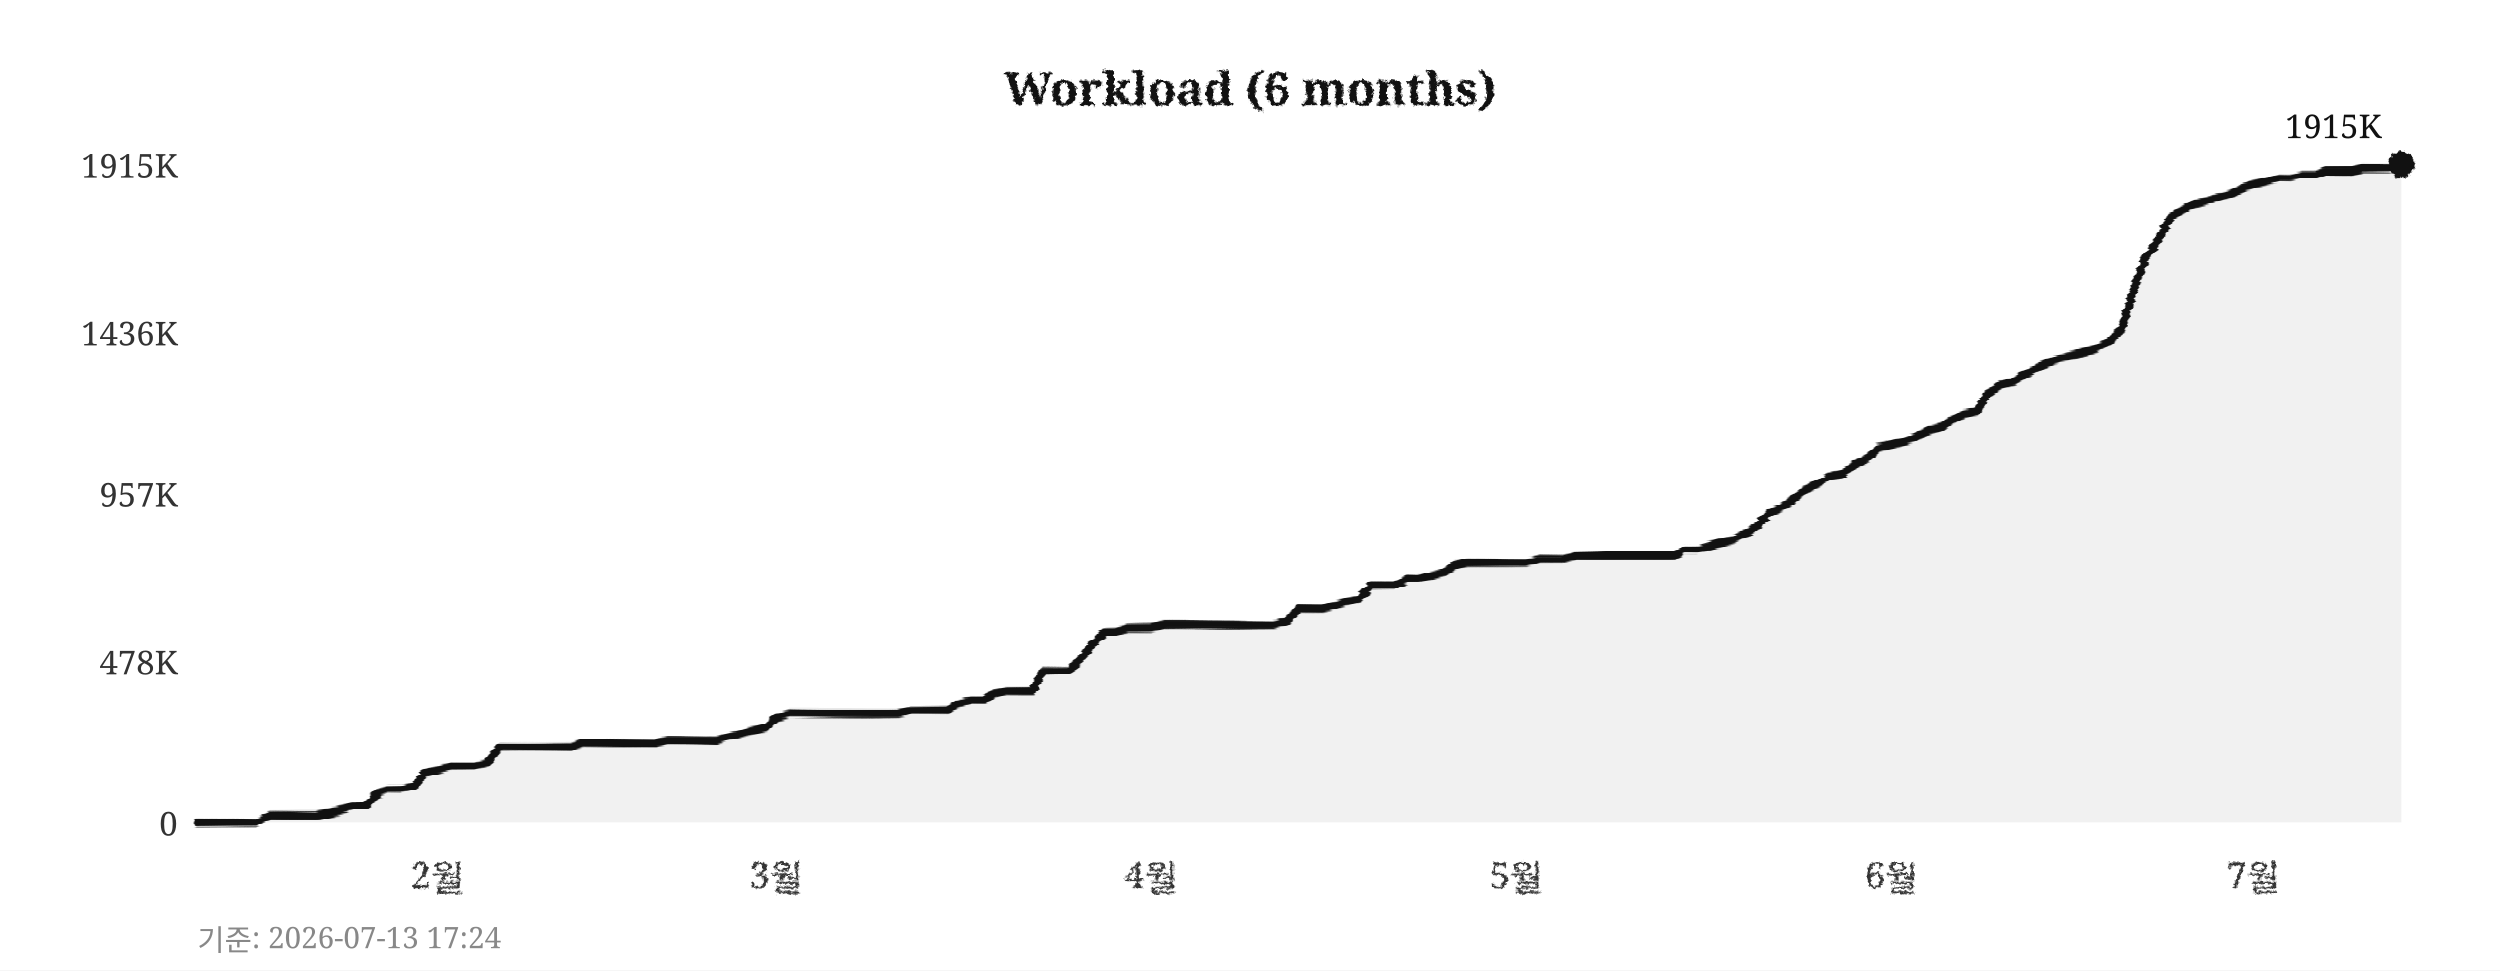
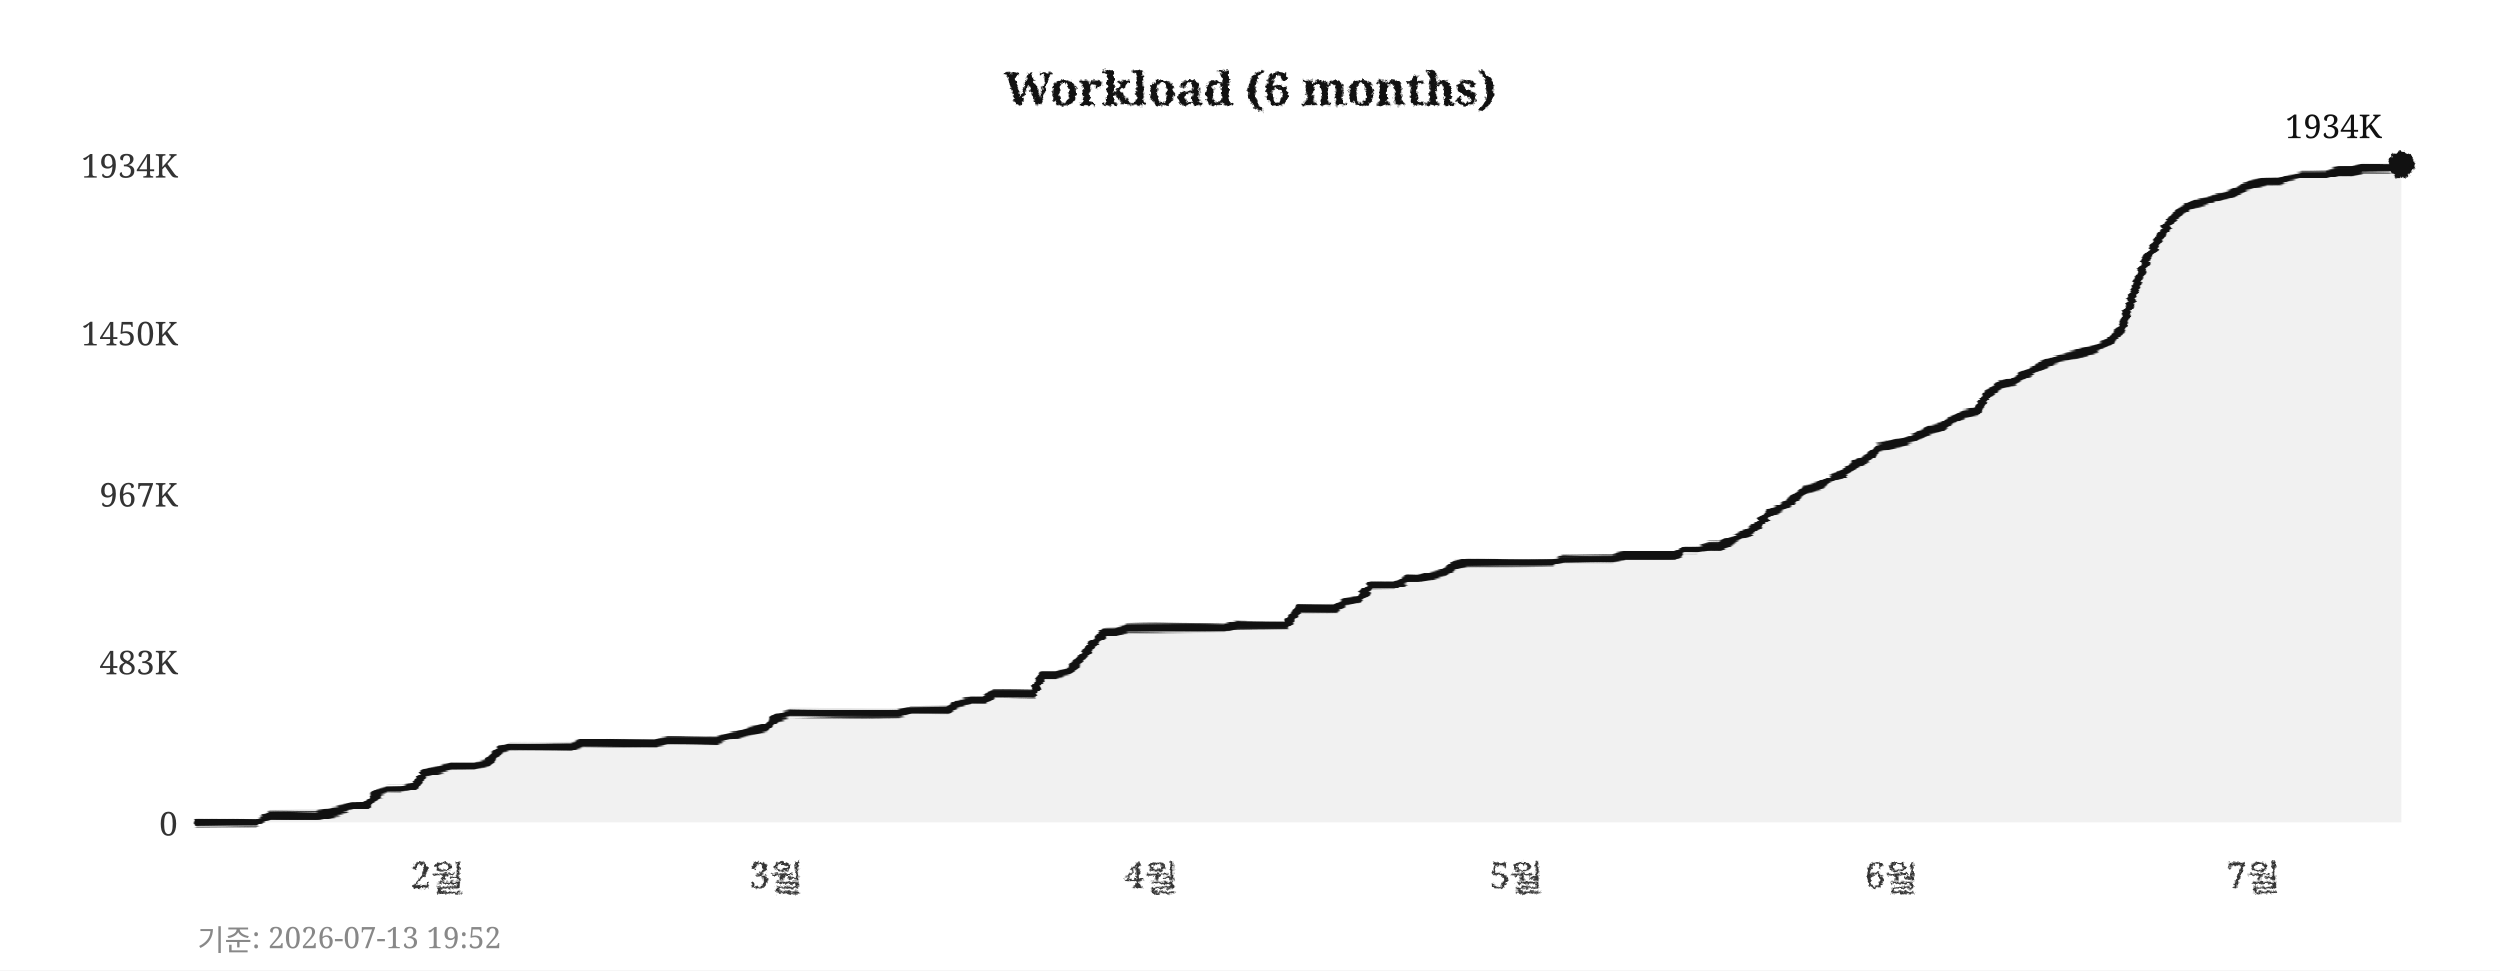
<svg xmlns="http://www.w3.org/2000/svg" width="760" height="295">
  <defs>
    <filter id="pencil" x="-5%" y="-5%" width="110%" height="110%">
      <feTurbulence type="fractalNoise" baseFrequency="0.9" numOctaves="4" seed="5" result="noise" />
      <feDisplacementMap in="SourceGraphic" in2="noise" scale="1.6" xChannelSelector="R" yChannelSelector="G" />
    </filter>
    <filter id="pline" x="-2%" y="-30%" width="104%" height="160%">
      <feTurbulence type="fractalNoise" baseFrequency="0.015 0.9" numOctaves="3" seed="11" result="noise" />
      <feDisplacementMap in="SourceGraphic" in2="noise" scale="1.8" xChannelSelector="R" yChannelSelector="G" />
    </filter>
    <filter id="rough" x="-5%" y="-5%" width="110%" height="110%">
      <feTurbulence type="turbulence" baseFrequency="0.05" numOctaves="2" seed="2" result="noise" />
      <feDisplacementMap in="SourceGraphic" in2="noise" scale="2" xChannelSelector="R" yChannelSelector="G" />
    </filter>
  </defs>
  <rect width="760" height="295" fill="#ffffff" />
  <text x="380" y="32" text-anchor="middle" font-size="14" font-weight="bold" font-family="Georgia,serif" fill="#111111" filter="url(#pencil)">Workload (6 months)</text>
  <line x1="60" y1="250" x2="730" y2="250" stroke="#cccccc" stroke-width="0.7" stroke-dasharray="4,5" filter="url(#rough)" />
  <text x="54" y="254" text-anchor="end" font-size="10" font-family="Georgia,serif" fill="#333333">0</text>
  <line x1="60" y1="201" x2="730" y2="201" stroke="#cccccc" stroke-width="0.7" stroke-dasharray="4,5" filter="url(#rough)" />
-   <text x="54" y="205" text-anchor="end" font-size="10" font-family="Georgia,serif" fill="#333333">478K</text>
+   <text x="54" y="205" text-anchor="end" font-size="10" font-family="Georgia,serif" fill="#333333">483K</text>
  <line x1="60" y1="150" x2="730" y2="150" stroke="#cccccc" stroke-width="0.7" stroke-dasharray="4,5" filter="url(#rough)" />
-   <text x="54" y="154" text-anchor="end" font-size="10" font-family="Georgia,serif" fill="#333333">957K</text>
+   <text x="54" y="154" text-anchor="end" font-size="10" font-family="Georgia,serif" fill="#333333">967K</text>
  <line x1="60" y1="101" x2="730" y2="101" stroke="#cccccc" stroke-width="0.7" stroke-dasharray="4,5" filter="url(#rough)" />
-   <text x="54" y="105" text-anchor="end" font-size="10" font-family="Georgia,serif" fill="#333333">1436K</text>
+   <text x="54" y="105" text-anchor="end" font-size="10" font-family="Georgia,serif" fill="#333333">1450K</text>
  <line x1="60" y1="50" x2="730" y2="50" stroke="#cccccc" stroke-width="0.7" stroke-dasharray="4,5" filter="url(#rough)" />
-   <text x="54" y="54" text-anchor="end" font-size="10" font-family="Georgia,serif" fill="#333333">1915K</text>
+   <text x="54" y="54" text-anchor="end" font-size="10" font-family="Georgia,serif" fill="#333333">1934K</text>
  <text x="133" y="270" text-anchor="middle" font-size="11" font-family="Georgia,serif" fill="#333333" filter="url(#pencil)">2월</text>
  <text x="236" y="270" text-anchor="middle" font-size="11" font-family="Georgia,serif" fill="#333333" filter="url(#pencil)">3월</text>
  <text x="350" y="270" text-anchor="middle" font-size="11" font-family="Georgia,serif" fill="#333333" filter="url(#pencil)">4월</text>
  <text x="461" y="270" text-anchor="middle" font-size="11" font-family="Georgia,serif" fill="#333333" filter="url(#pencil)">5월</text>
  <text x="575" y="270" text-anchor="middle" font-size="11" font-family="Georgia,serif" fill="#333333" filter="url(#pencil)">6월</text>
  <text x="685" y="270" text-anchor="middle" font-size="11" font-family="Georgia,serif" fill="#333333" filter="url(#pencil)">7월</text>
  <line x1="59" y1="42" x2="59" y2="256" stroke="#111111" stroke-width="2" filter="url(#pline)" />
  <line x1="52" y1="251" x2="738" y2="251" stroke="#111111" stroke-width="2" filter="url(#pline)" />
-   <polygon points="60,250 60,250 63,250 67,250 71,250 74,250 78,250 82,248 85,248 89,248 93,248 96,248 100,247 104,246 107,245 111,245 115,241 118,240 122,240 126,239 129,235 133,234 137,233 140,233 144,233 148,232 152,227 155,227 159,227 163,227 166,227 170,227 174,227 177,226 181,226 185,226 188,226 192,226 196,226 199,226 203,225 207,225 210,225 214,225 218,225 221,224 225,223 229,222 233,221 236,218 240,217 244,217 247,217 251,217 255,217 258,217 262,217 266,217 269,217 273,217 277,216 280,216 284,216 288,216 291,214 295,213 299,213 302,211 306,210 310,210 314,210 317,204 321,204 325,204 328,201 332,196 336,192 339,192 343,191 347,191 350,191 354,190 358,190 361,190 365,190 369,190 372,190 376,190 380,190 383,190 387,190 391,189 395,185 398,185 402,185 406,184 409,183 413,182 417,178 420,178 424,178 428,176 431,176 435,175 439,174 442,172 446,171 450,171 453,171 457,171 461,171 464,171 468,170 472,170 475,170 479,169 483,169 487,169 490,169 494,169 498,169 501,169 505,169 509,169 512,167 516,167 520,166 523,165 527,164 531,162 534,160 538,156 542,154 545,152 549,149 553,147 556,145 560,144 564,141 568,139 571,136 575,135 579,134 582,133 586,131 590,130 593,128 597,126 601,125 604,120 608,117 612,116 615,114 619,112 623,110 626,109 630,108 634,107 637,106 641,104 645,100 649,87 652,79 656,73 660,66 663,64 667,62 671,61 674,60 678,59 682,57 685,56 689,55 693,54 696,54 700,53 704,53 707,52 711,52 715,52 718,51 722,51 726,51 730,50 730,250" fill="#e8e8e8" opacity="0.6" />
-   <polyline points="60,250 63,250 67,250 71,250 74,250 78,250 82,248 85,248 89,248 93,248 96,248 100,247 104,246 107,245 111,245 115,241 118,240 122,240 126,239 129,235 133,234 137,233 140,233 144,233 148,232 152,227 155,227 159,227 163,227 166,227 170,227 174,227 177,226 181,226 185,226 188,226 192,226 196,226 199,226 203,225 207,225 210,225 214,225 218,225 221,224 225,223 229,222 233,221 236,218 240,217 244,217 247,217 251,217 255,217 258,217 262,217 266,217 269,217 273,217 277,216 280,216 284,216 288,216 291,214 295,213 299,213 302,211 306,210 310,210 314,210 317,204 321,204 325,204 328,201 332,196 336,192 339,192 343,191 347,191 350,191 354,190 358,190 361,190 365,190 369,190 372,190 376,190 380,190 383,190 387,190 391,189 395,185 398,185 402,185 406,184 409,183 413,182 417,178 420,178 424,178 428,176 431,176 435,175 439,174 442,172 446,171 450,171 453,171 457,171 461,171 464,171 468,170 472,170 475,170 479,169 483,169 487,169 490,169 494,169 498,169 501,169 505,169 509,169 512,167 516,167 520,166 523,165 527,164 531,162 534,160 538,156 542,154 545,152 549,149 553,147 556,145 560,144 564,141 568,139 571,136 575,135 579,134 582,133 586,131 590,130 593,128 597,126 601,125 604,120 608,117 612,116 615,114 619,112 623,110 626,109 630,108 634,107 637,106 641,104 645,100 649,87 652,79 656,73 660,66 663,64 667,62 671,61 674,60 678,59 682,57 685,56 689,55 693,54 696,54 700,53 704,53 707,52 711,52 715,52 718,51 722,51 726,51 730,50" fill="none" stroke="#111111" stroke-width="2.4" stroke-linejoin="round" stroke-linecap="round" filter="url(#pline)" />
+   <polygon points="60,250 60,250 63,250 67,250 71,250 74,250 78,250 82,248 85,248 89,248 93,248 96,248 100,247 104,246 107,245 111,245 115,241 118,240 122,240 126,239 129,235 133,234 137,233 140,233 144,233 148,232 152,228 155,227 159,227 163,227 166,227 170,227 174,227 177,226 181,226 185,226 188,226 192,226 196,226 199,226 203,225 207,225 210,225 214,225 218,225 221,224 225,223 229,222 233,221 236,218 240,217 244,217 247,217 251,217 255,217 258,217 262,217 266,217 269,217 273,217 277,216 280,216 284,216 288,216 291,214 295,213 299,213 302,211 306,211 310,211 314,211 317,205 321,205 325,204 328,201 332,196 336,192 339,192 343,191 347,191 350,191 354,191 358,191 361,191 365,191 369,191 372,191 376,190 380,190 383,190 387,190 391,190 395,185 398,185 402,185 406,185 409,183 413,182 417,178 420,178 424,178 428,176 431,176 435,175 439,174 442,172 446,171 450,171 453,171 457,171 461,171 464,171 468,171 472,171 475,170 479,170 483,170 487,170 490,170 494,169 498,169 501,169 505,169 509,169 512,167 516,167 520,166 523,166 527,164 531,162 534,160 538,156 542,154 545,152 549,149 553,148 556,146 560,144 564,141 568,139 571,136 575,135 579,134 582,133 586,131 590,130 593,128 597,126 601,125 604,120 608,117 612,116 615,114 619,112 623,110 626,109 630,108 634,107 637,106 641,104 645,100 649,88 652,80 656,73 660,67 663,64 667,62 671,61 674,60 678,59 682,57 685,56 689,55 693,55 696,54 700,53 704,53 707,53 711,52 715,52 718,51 722,51 726,51 730,50 730,250" fill="#e8e8e8" opacity="0.6" />
+   <polyline points="60,250 63,250 67,250 71,250 74,250 78,250 82,248 85,248 89,248 93,248 96,248 100,247 104,246 107,245 111,245 115,241 118,240 122,240 126,239 129,235 133,234 137,233 140,233 144,233 148,232 152,228 155,227 159,227 163,227 166,227 170,227 174,227 177,226 181,226 185,226 188,226 192,226 196,226 199,226 203,225 207,225 210,225 214,225 218,225 221,224 225,223 229,222 233,221 236,218 240,217 244,217 247,217 251,217 255,217 258,217 262,217 266,217 269,217 273,217 277,216 280,216 284,216 288,216 291,214 295,213 299,213 302,211 306,211 310,211 314,211 317,205 321,205 325,204 328,201 332,196 336,192 339,192 343,191 347,191 350,191 354,191 358,191 361,191 365,191 369,191 372,191 376,190 380,190 383,190 387,190 391,190 395,185 398,185 402,185 406,185 409,183 413,182 417,178 420,178 424,178 428,176 431,176 435,175 439,174 442,172 446,171 450,171 453,171 457,171 461,171 464,171 468,171 472,171 475,170 479,170 483,170 487,170 490,170 494,169 498,169 501,169 505,169 509,169 512,167 516,167 520,166 523,166 527,164 531,162 534,160 538,156 542,154 545,152 549,149 553,148 556,146 560,144 564,141 568,139 571,136 575,135 579,134 582,133 586,131 590,130 593,128 597,126 601,125 604,120 608,117 612,116 615,114 619,112 623,110 626,109 630,108 634,107 637,106 641,104 645,100 649,88 652,80 656,73 660,67 663,64 667,62 671,61 674,60 678,59 682,57 685,56 689,55 693,55 696,54 700,53 704,53 707,53 711,52 715,52 718,51 722,51 726,51 730,50" fill="none" stroke="#111111" stroke-width="2.4" stroke-linejoin="round" stroke-linecap="round" filter="url(#pline)" />
  <circle cx="730" cy="50" r="4" fill="#111111" filter="url(#pencil)" />
-   <text x="724" y="42" text-anchor="end" font-size="10" font-family="Georgia,serif" fill="#111111">1915K</text>
-   <text x="60" y="289" font-size="9" font-family="Georgia,serif" fill="#888888">기준: 2026-07-13 17:24</text>
+   <text x="724" y="42" text-anchor="end" font-size="10" font-family="Georgia,serif" fill="#111111">1934K</text>
+   <text x="60" y="289" font-size="9" font-family="Georgia,serif" fill="#888888">기준: 2026-07-13 19:52</text>
</svg>
